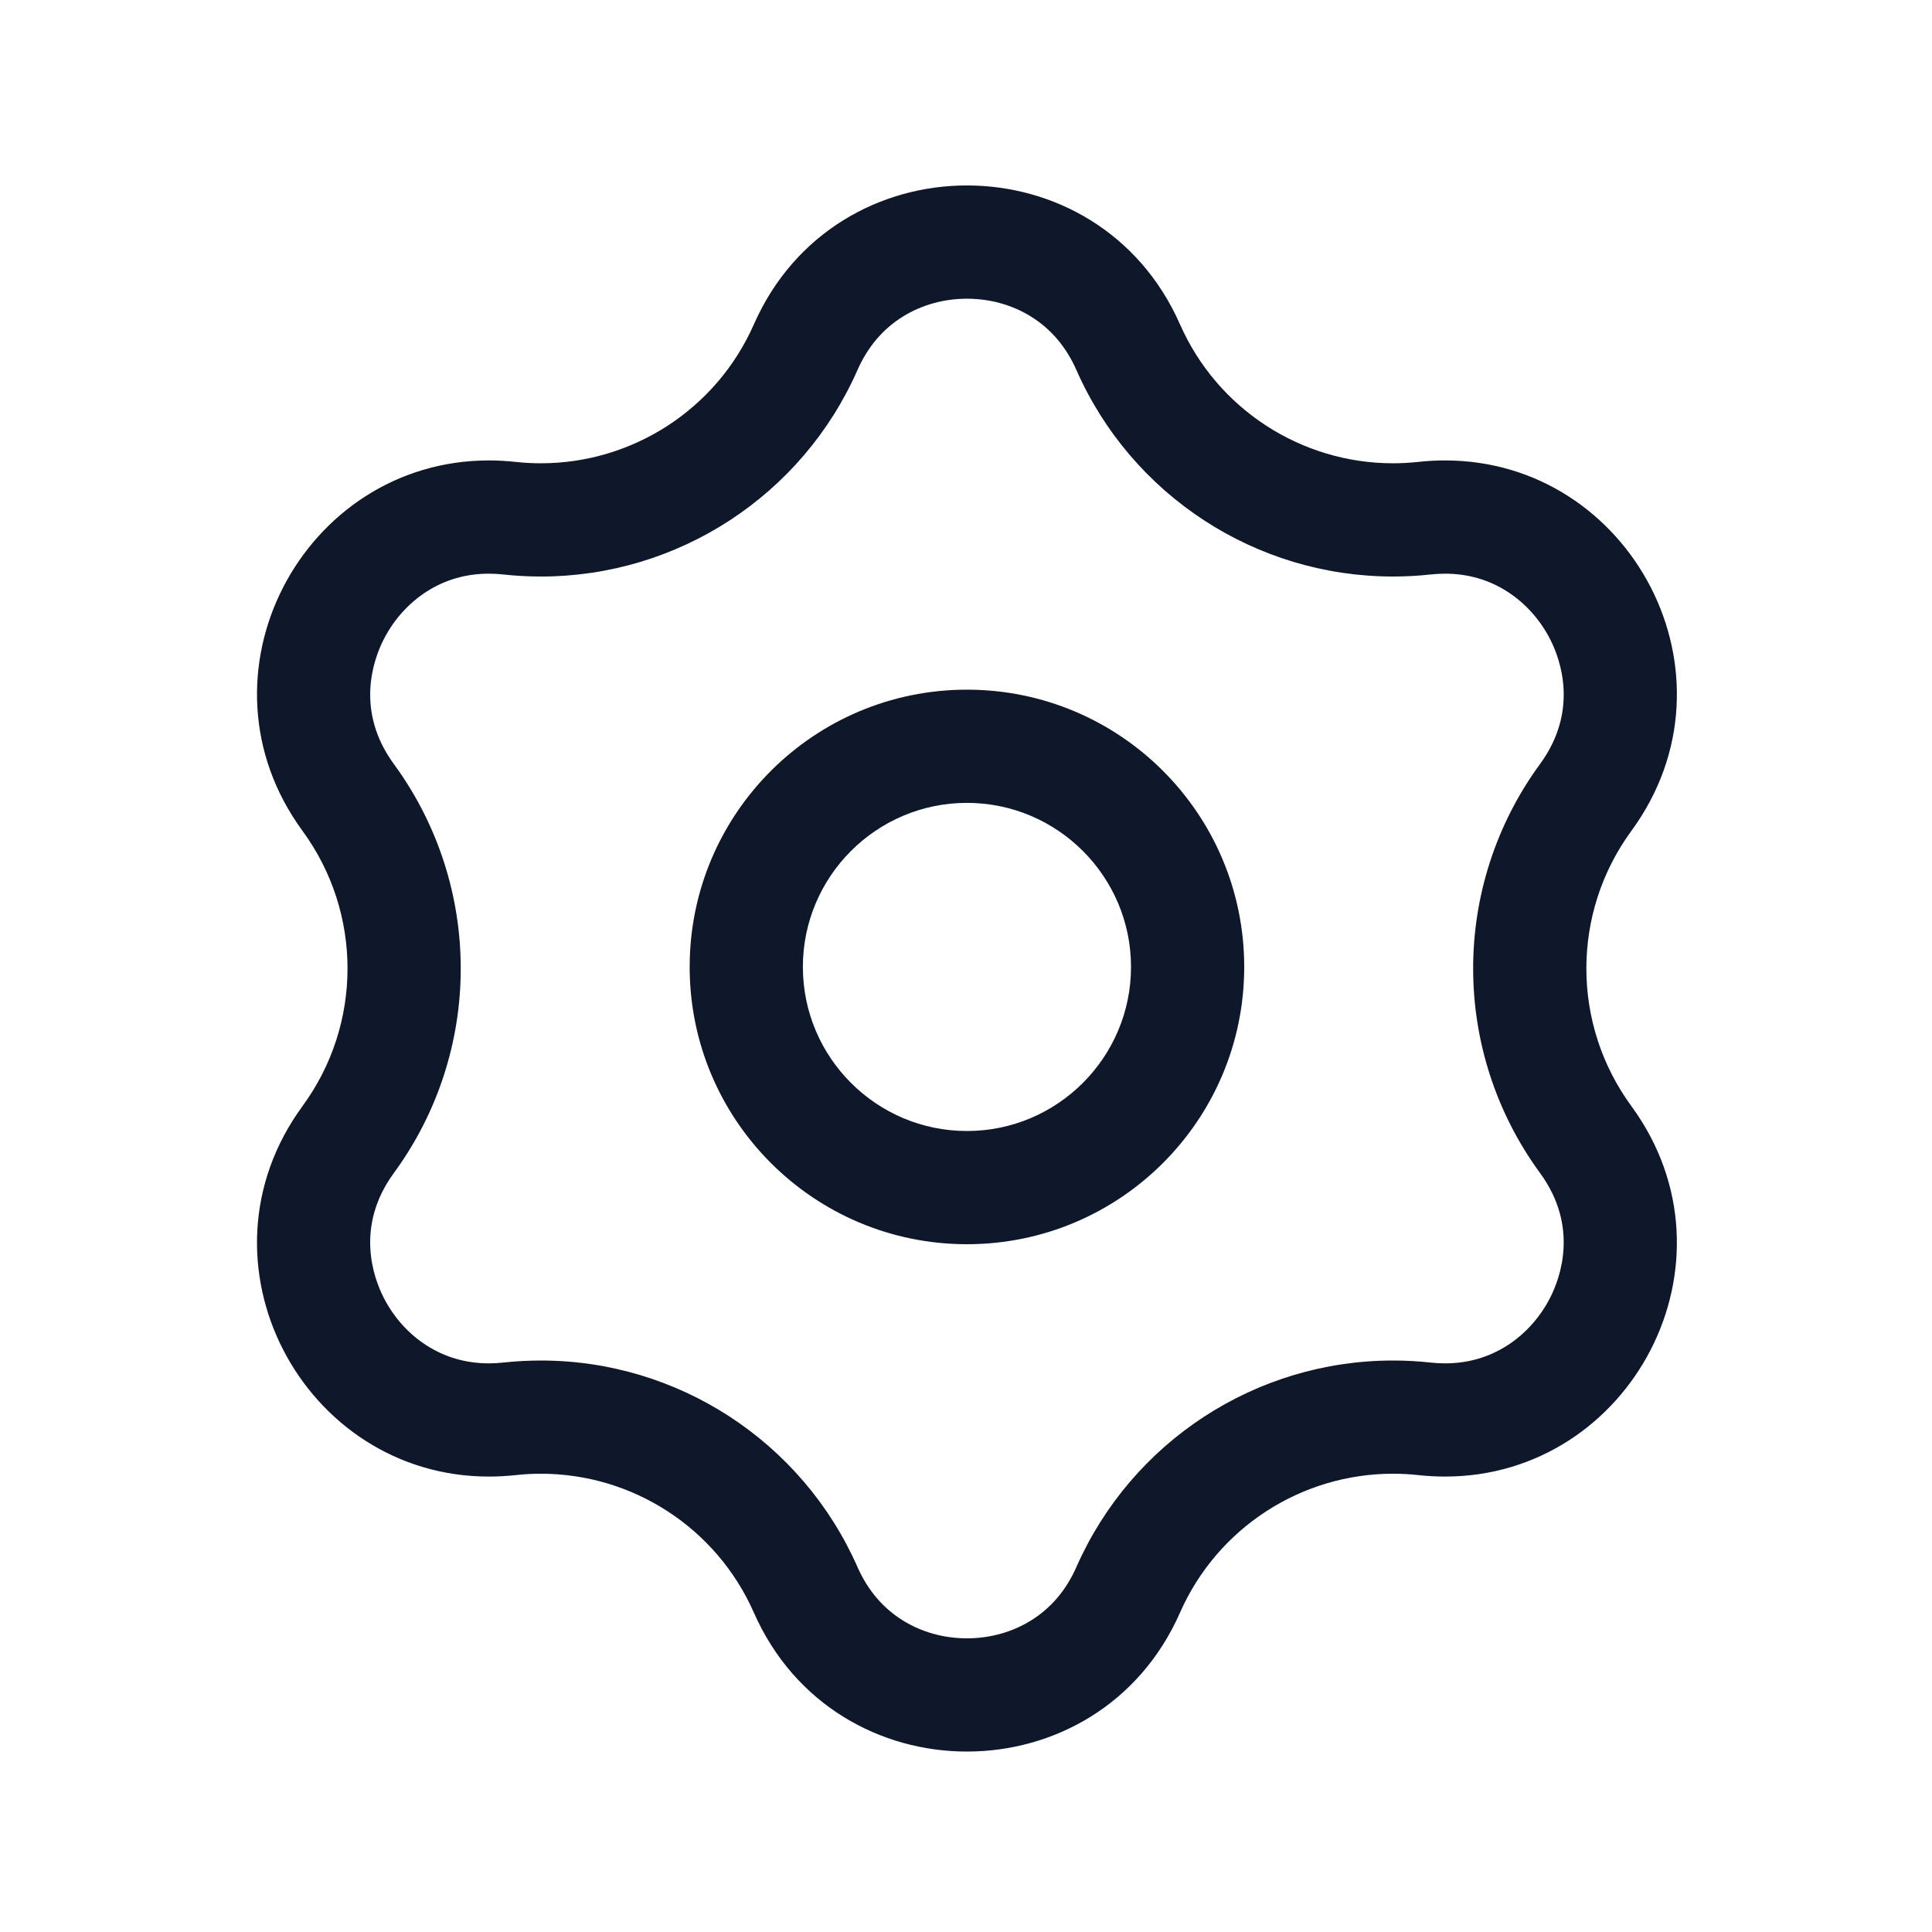
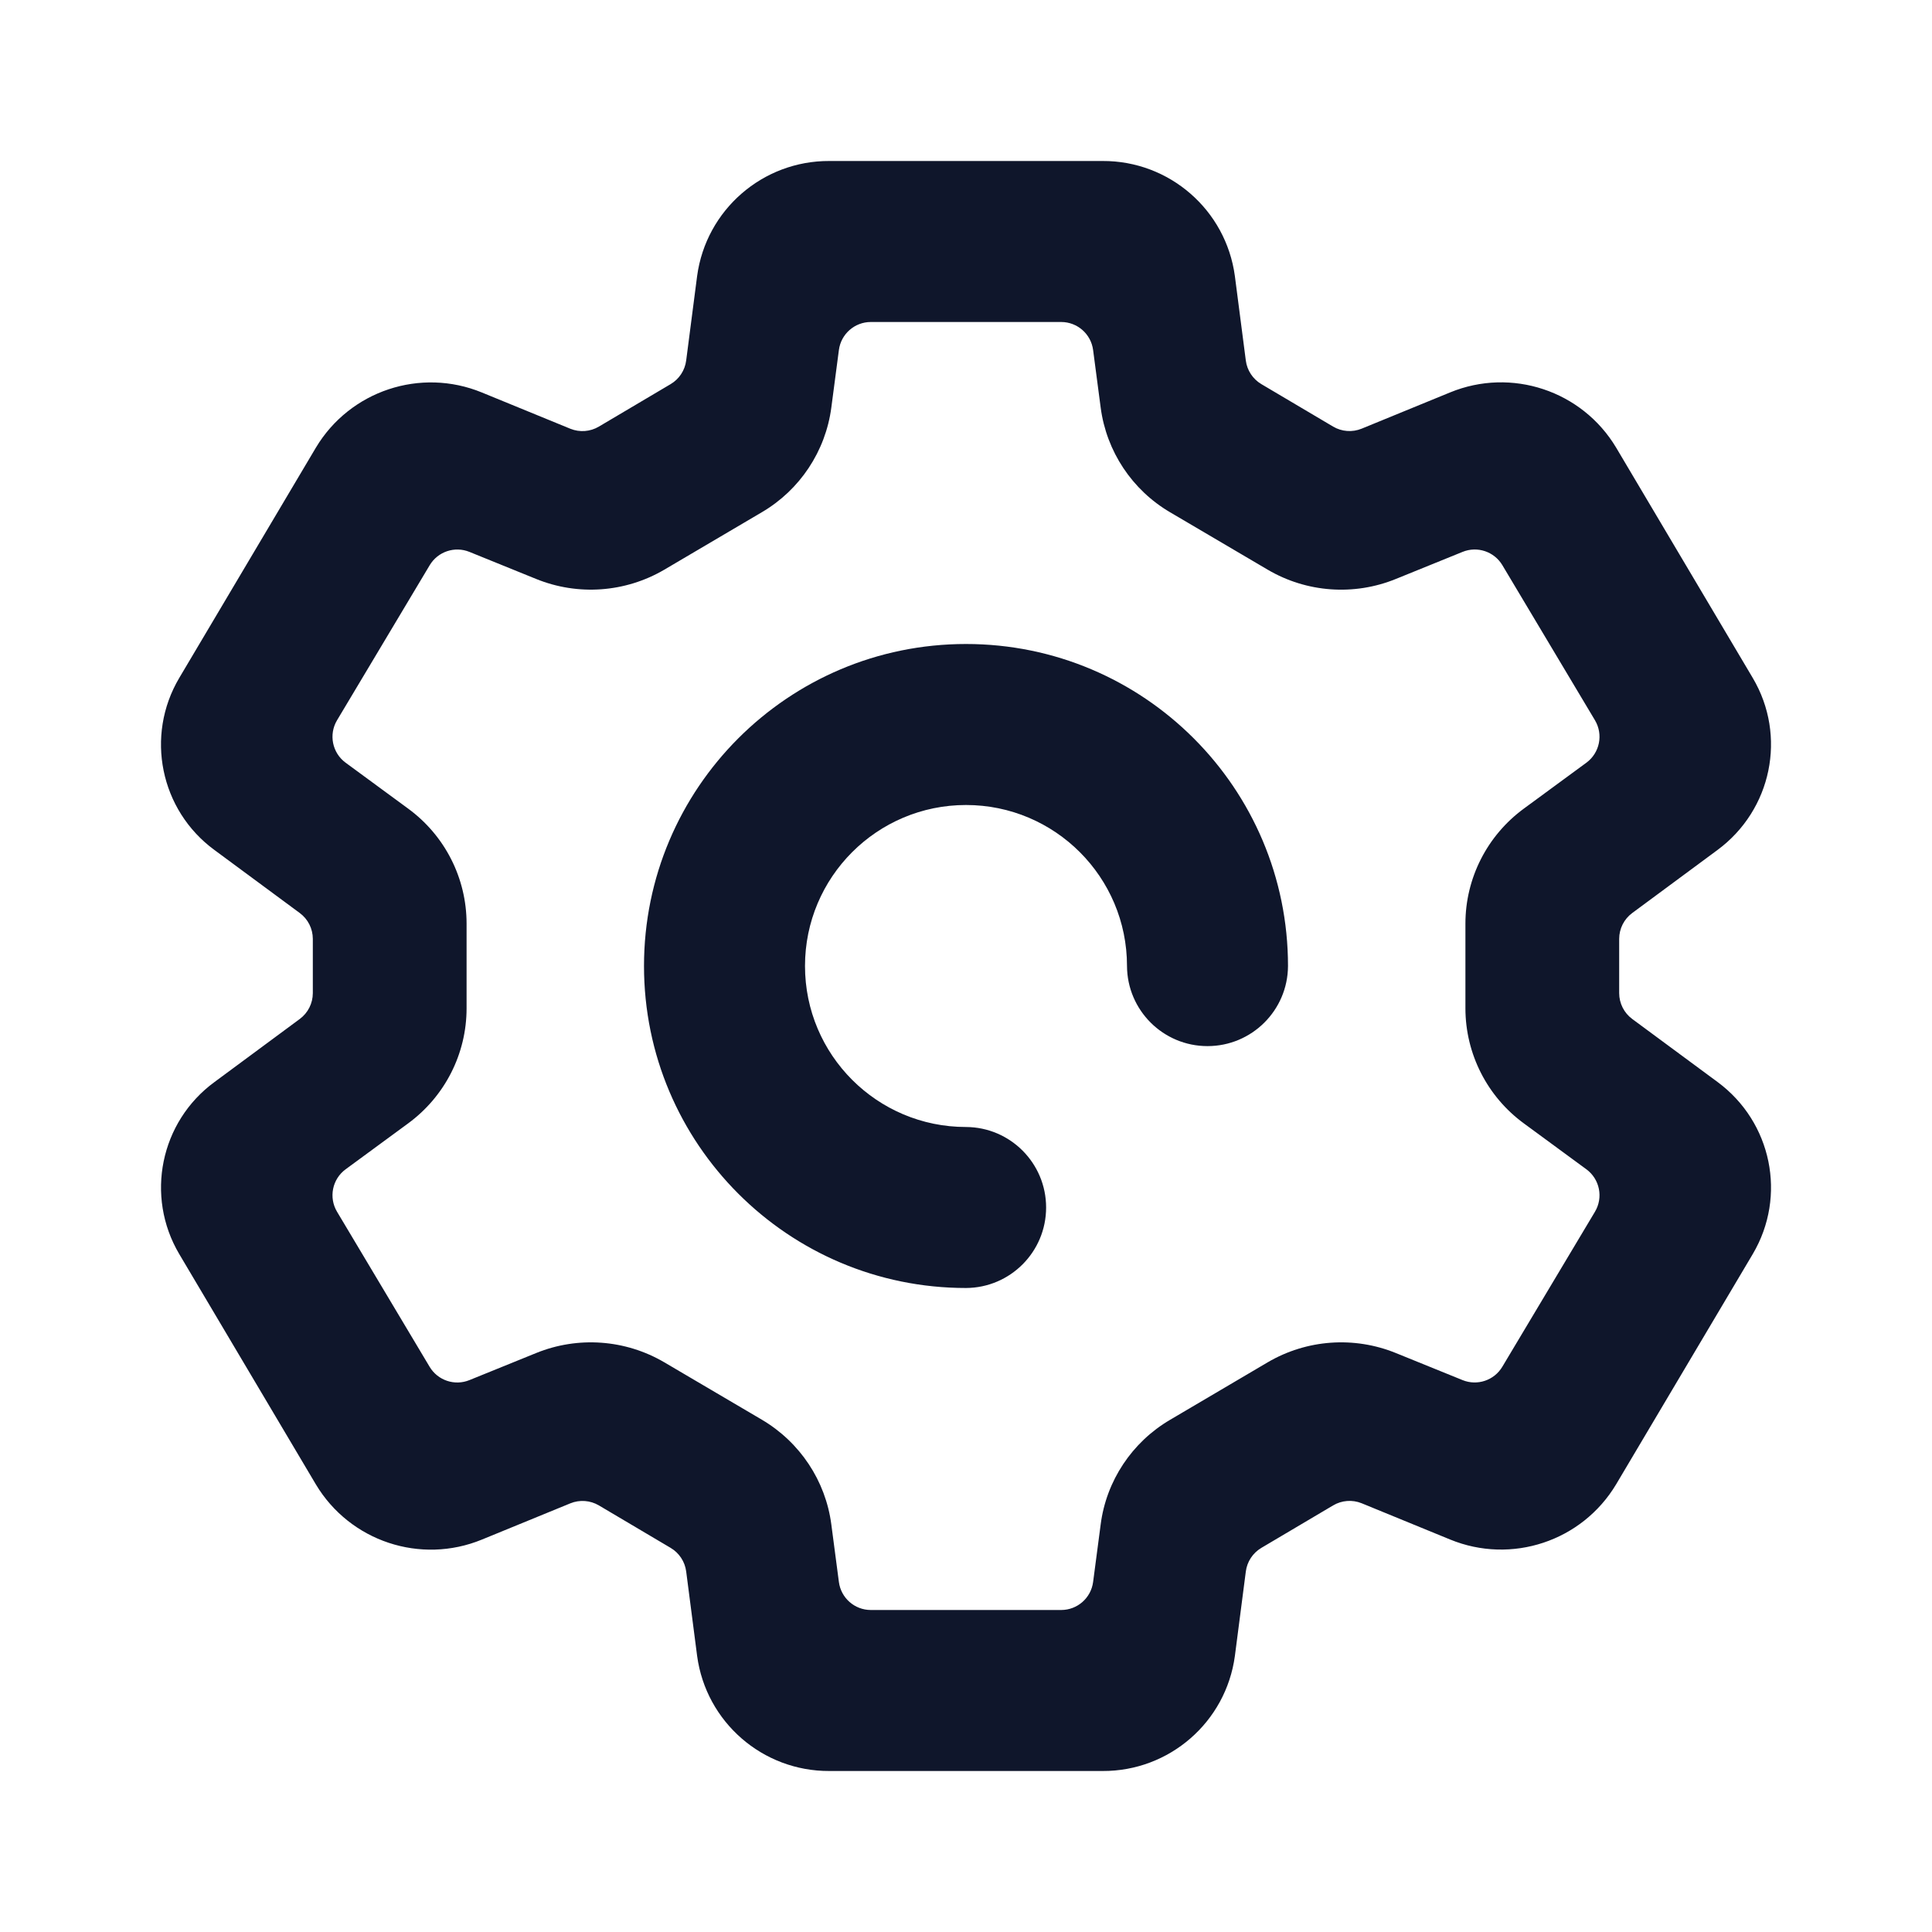
- <svg xmlns="http://www.w3.org/2000/svg" t="1755961334014" class="icon" viewBox="0 0 1024 1024" version="1.1" p-id="41145" width="200" height="200">
-   <path d="M864.64 586.23c-31.78-43.41-31.78-102.4 0-145.81 60.52-82.67-0.25-196.38-98.72-196.38-4.65 0-9.4 0.25-14.21 0.78-4.49 0.49-8.96 0.73-13.4 0.73-48.45 0-93-28.54-112.88-73.63-21.64-49.08-67.29-73.63-112.93-73.63s-91.29 24.54-112.93 73.63c-19.88 45.1-64.42 73.63-112.88 73.63-4.44 0-8.91-0.24-13.4-0.73-4.82-0.52-9.55-0.78-14.21-0.78-98.46 0-159.23 113.72-98.72 196.38 31.78 43.41 31.78 102.4 0 145.81-60.52 82.67 0.25 196.38 98.72 196.38 4.65 0 9.4-0.25 14.21-0.78 4.49-0.49 8.96-0.73 13.4-0.73 48.45 0 93 28.54 112.88 73.63 21.64 49.08 67.29 73.63 112.93 73.63s91.29-24.54 112.93-73.63c19.88-45.1 64.42-73.63 112.88-73.63 4.44 0 8.91 0.24 13.4 0.73 4.82 0.52 9.55 0.78 14.21 0.78 98.46 0 159.23-113.72 98.72-196.38z m-74.98-16.57a183.136 183.136 0 0 0 26.56 52.01c20.76 28.36 10.75 55.58 5.48 65.97-5.29 10.43-13.11 19.19-22.6 25.34-9.88 6.39-21.05 9.63-33.19 9.63-2.53 0-5.12-0.14-7.72-0.43a183.5 183.5 0 0 0-19.88-1.08c-72.61 0-138.47 42.95-167.78 109.42-5.42 12.29-13.54 21.85-24.15 28.41-9.96 6.16-21.67 9.42-33.88 9.42s-23.93-3.26-33.88-9.42c-10.6-6.57-18.73-16.12-24.15-28.41-29.31-66.47-95.17-109.42-167.78-109.42-6.61 0-13.3 0.36-19.88 1.08-2.6 0.28-5.2 0.43-7.72 0.43-12.14 0-23.31-3.24-33.2-9.63-9.49-6.14-17.31-14.9-22.6-25.33-5.27-10.39-15.28-37.6 5.49-65.97a183.142 183.142 0 0 0 26.56-52.01c5.88-18.22 8.86-37.17 8.86-56.33 0-19.16-2.98-38.12-8.86-56.33A183.136 183.136 0 0 0 208.78 405c-20.76-28.36-10.75-55.58-5.48-65.97 5.29-10.43 13.11-19.19 22.6-25.34 9.88-6.39 21.05-9.63 33.19-9.63 2.53 0 5.12 0.14 7.72 0.43a183.5 183.5 0 0 0 19.88 1.08c72.61 0 138.47-42.95 167.78-109.42 5.42-12.29 13.54-21.85 24.15-28.41 9.96-6.16 21.67-9.42 33.88-9.42s23.93 3.26 33.88 9.42c10.61 6.57 18.73 16.12 24.15 28.41 29.31 66.47 95.17 109.42 167.78 109.42 6.61 0 13.3-0.36 19.88-1.08 2.6-0.28 5.2-0.43 7.72-0.43 12.14 0 23.31 3.24 33.2 9.63 9.49 6.14 17.31 14.9 22.6 25.33 5.27 10.39 15.28 37.6-5.49 65.97A183.142 183.142 0 0 0 789.66 457a183.135 183.135 0 0 0-8.86 56.33c0 19.16 2.98 38.11 8.86 56.33z" p-id="41146" fill="#0f172b" />
-   <path d="M512.5 365.54c-81.16 0-146.96 65.8-146.96 146.96s65.8 146.96 146.96 146.96 146.96-65.8 146.96-146.96-65.8-146.96-146.96-146.96z m0 233.92c-47.95 0-86.96-39.01-86.96-86.96s39.01-86.96 86.96-86.96 86.96 39.01 86.96 86.96-39.01 86.96-86.96 86.96z" p-id="41147" fill="#0f172b" />
+ <svg xmlns="http://www.w3.org/2000/svg" t="1758476543825" class="icon" viewBox="0 0 1024 1024" version="1.1" p-id="17352" width="200" height="200">
+   <path d="M439.595 85.333h144.811a70.4 70.4 0 0 1 70.101 60.971l5.803 44.8a17.067 17.067 0 0 0 8.192 12.459l38.059 22.528a17.067 17.067 0 0 0 15.147 1.109l46.848-19.2a71.083 71.083 0 0 1 88.021 29.227l72.405 122.069c18.219 30.72 10.069 69.973-18.688 91.221l-45.184 33.408a17.067 17.067 0 0 0-6.912 13.696v28.757a17.067 17.067 0 0 0 6.912 13.696l45.227 33.408c28.715 21.205 36.864 60.459 18.645 91.221l-72.405 122.027a71.083 71.083 0 0 1-88.021 29.227l-46.848-19.2a17.067 17.067 0 0 0-15.147 1.152l-38.059 22.528a17.067 17.067 0 0 0-8.192 12.501l-5.803 44.8A70.4 70.4 0 0 1 584.405 938.667h-144.811a70.4 70.4 0 0 1-70.101-60.971l-5.803-44.8a17.067 17.067 0 0 0-8.192-12.459l-38.059-22.528a17.067 17.067 0 0 0-15.147-1.109l-46.848 19.2a71.083 71.083 0 0 1-88.021-29.227l-72.405-122.069a69.291 69.291 0 0 1 18.688-91.221l45.184-33.408a17.067 17.067 0 0 0 6.912-13.696v-28.757a17.067 17.067 0 0 0-6.912-13.696l-45.227-33.408a69.291 69.291 0 0 1-18.645-91.221l72.405-122.027a71.083 71.083 0 0 1 88.021-29.227l46.848 19.2a17.067 17.067 0 0 0 15.147-1.152l38.059-22.528a17.067 17.067 0 0 0 8.192-12.501l5.803-44.8A70.4 70.4 0 0 1 439.595 85.333z m1.024 130.688a75.819 75.819 0 0 1-36.821 55.467l-51.712 30.464a76.971 76.971 0 0 1-67.925 4.907l-35.328-14.336a17.067 17.067 0 0 0-21.077 7.04L178.645 381.739a17.067 17.067 0 0 0 4.565 22.528l33.067 24.277c19.541 14.293 31.019 36.907 31.019 61.013v44.885c0 24.107-11.52 46.72-31.019 61.013l-33.067 24.277a17.067 17.067 0 0 0-4.565 22.528l49.067 82.176a17.067 17.067 0 0 0 21.12 7.04l35.328-14.336a76.971 76.971 0 0 1 67.925 4.907l51.712 30.421c20.224 11.947 33.792 32.384 36.821 55.509l4.011 30.507a17.067 17.067 0 0 0 16.896 14.848h100.949a17.067 17.067 0 0 0 16.896-14.848l4.011-30.507c2.987-23.125 16.597-43.605 36.821-55.467l51.712-30.464a76.971 76.971 0 0 1 67.925-4.907l35.328 14.336a17.067 17.067 0 0 0 21.077-7.04l49.109-82.176a17.067 17.067 0 0 0-4.565-22.528l-33.067-24.277a75.648 75.648 0 0 1-31.019-61.013v-44.885c0-24.107 11.52-46.72 31.019-61.013l33.067-24.277a17.067 17.067 0 0 0 4.565-22.528l-49.067-82.176a17.067 17.067 0 0 0-21.12-7.04l-35.328 14.336c-22.187 9.045-47.317 7.211-67.925-4.907l-51.712-30.421a75.819 75.819 0 0 1-36.821-55.509l-4.011-30.507A17.067 17.067 0 0 0 562.475 170.667h-100.949a17.067 17.067 0 0 0-16.896 14.848l-4.011 30.507zM682.667 512a42.667 42.667 0 0 1-85.333 0 85.333 85.333 0 1 0-85.333 85.333 42.667 42.667 0 0 1 0 85.333 170.667 170.667 0 1 1 170.667-170.667z" fill="#0f162b" p-id="17353" />
</svg>
